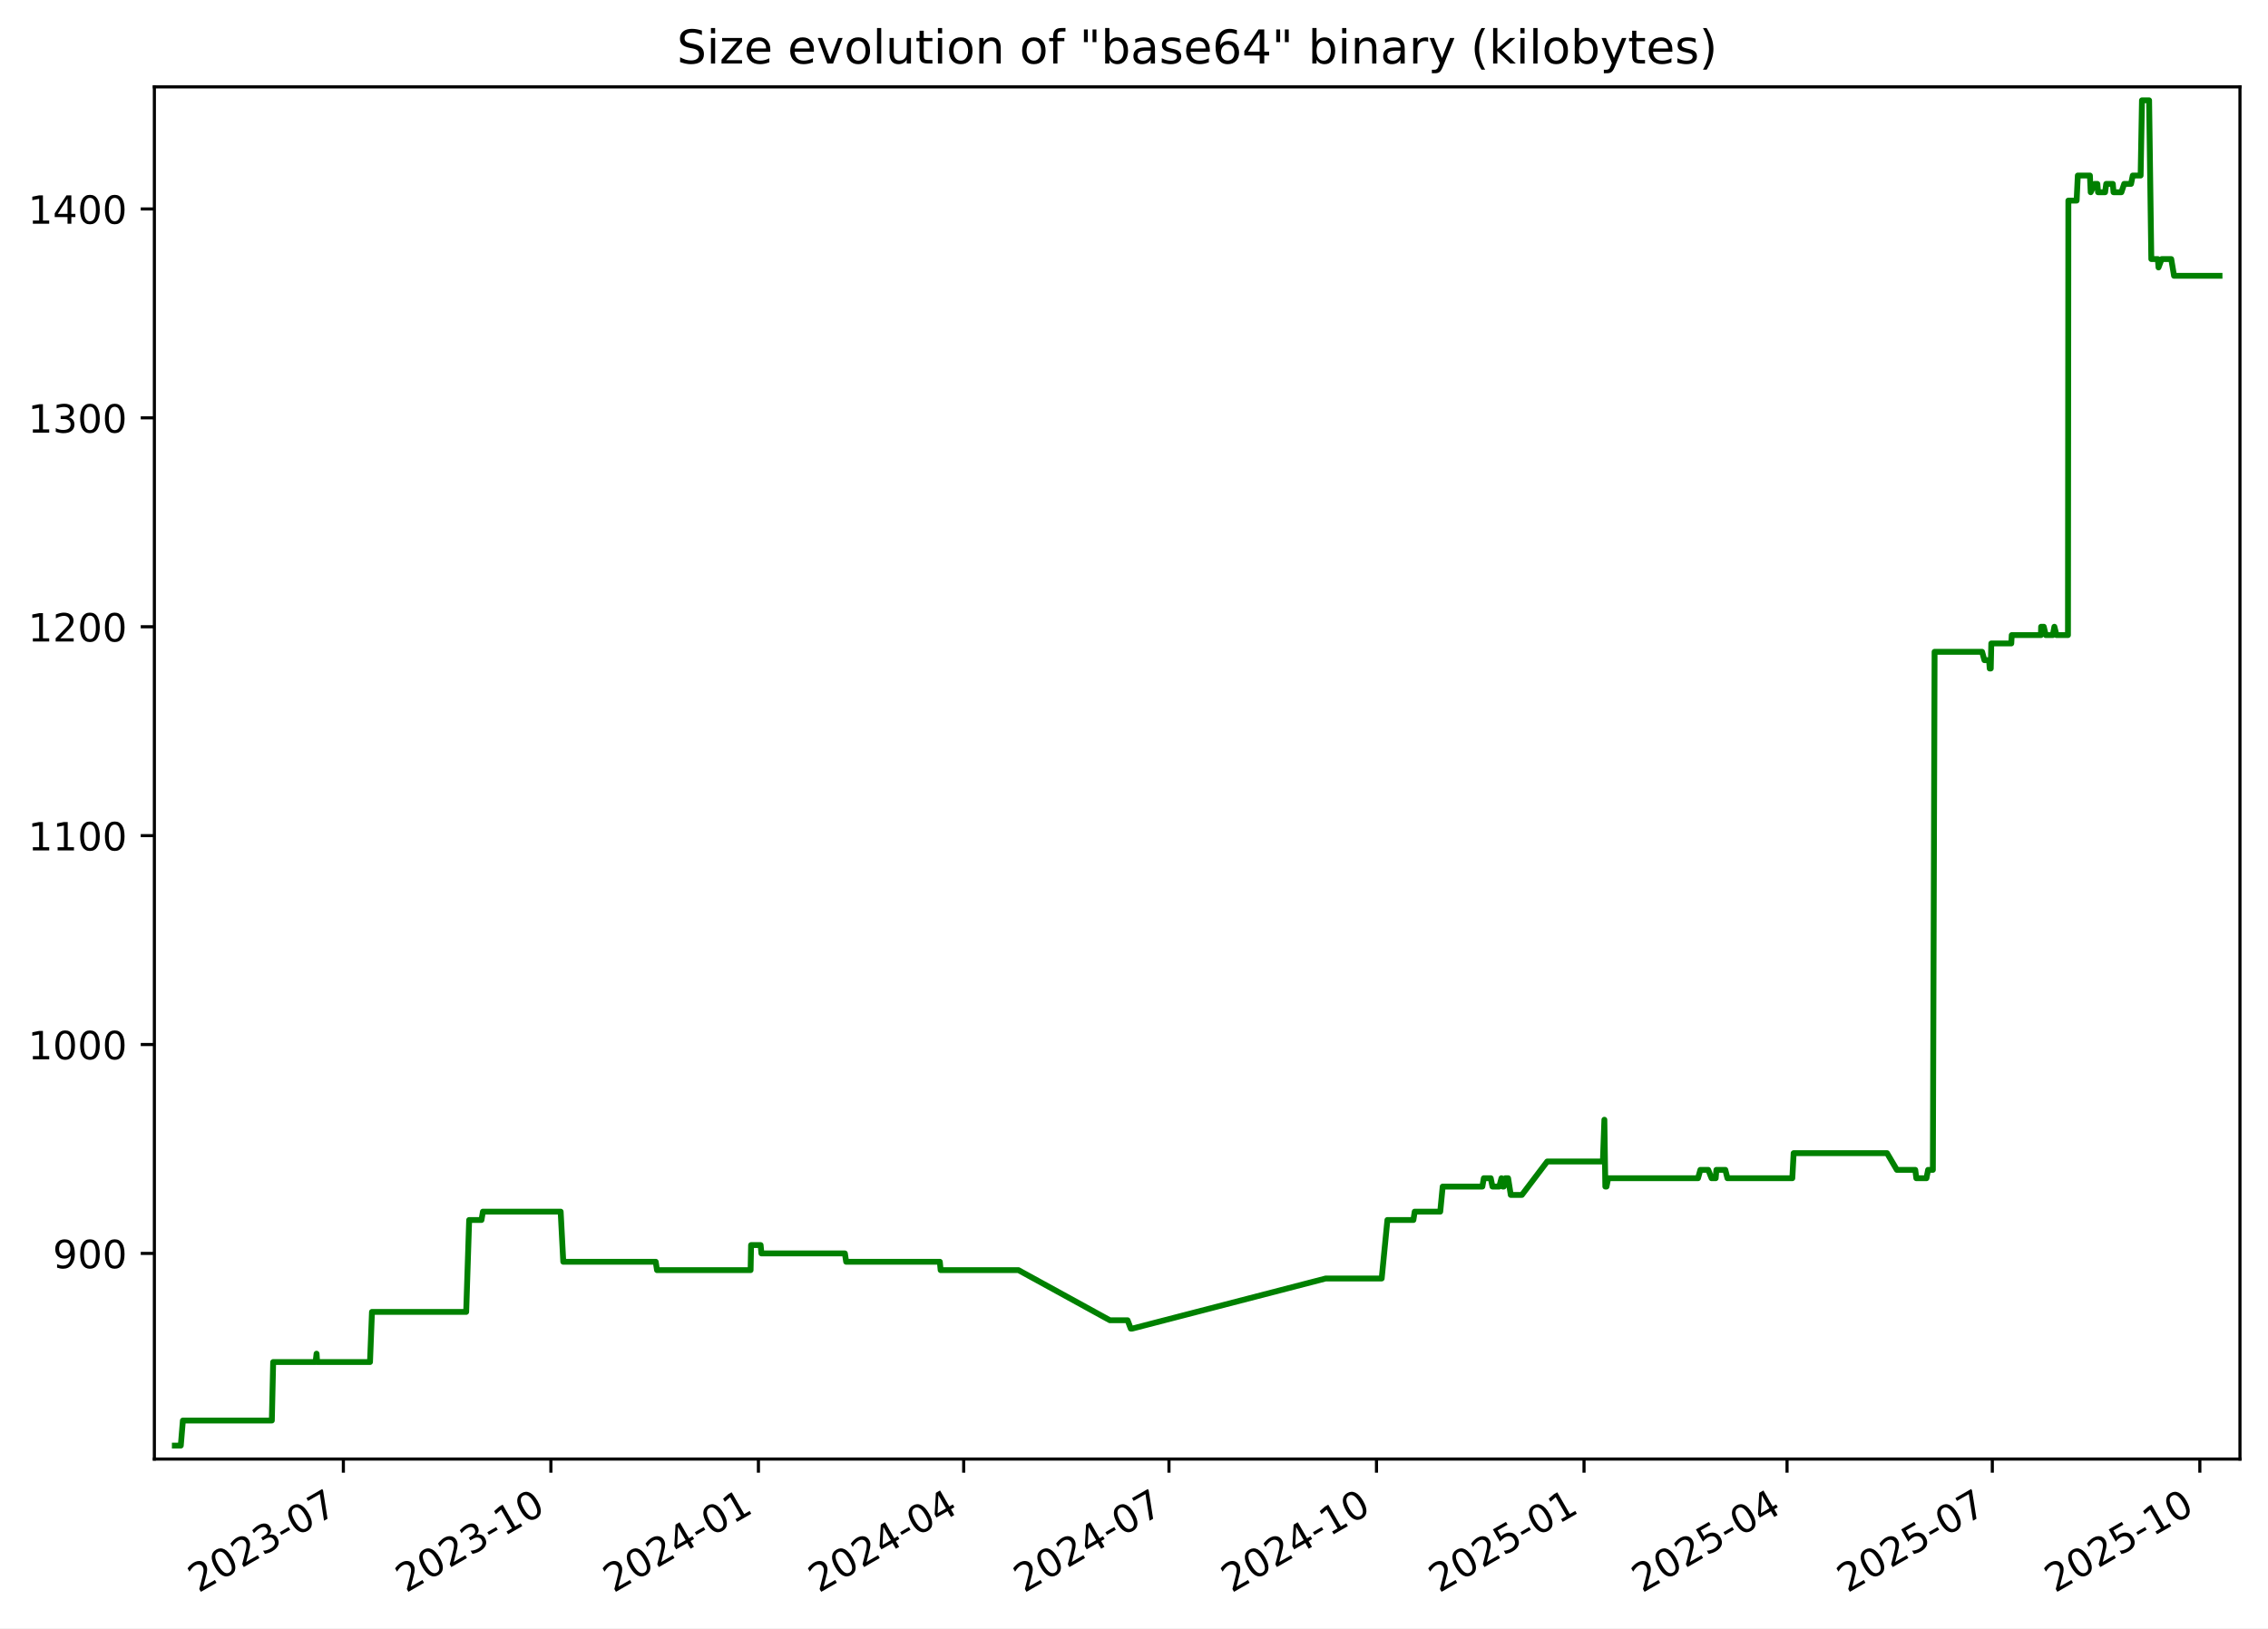
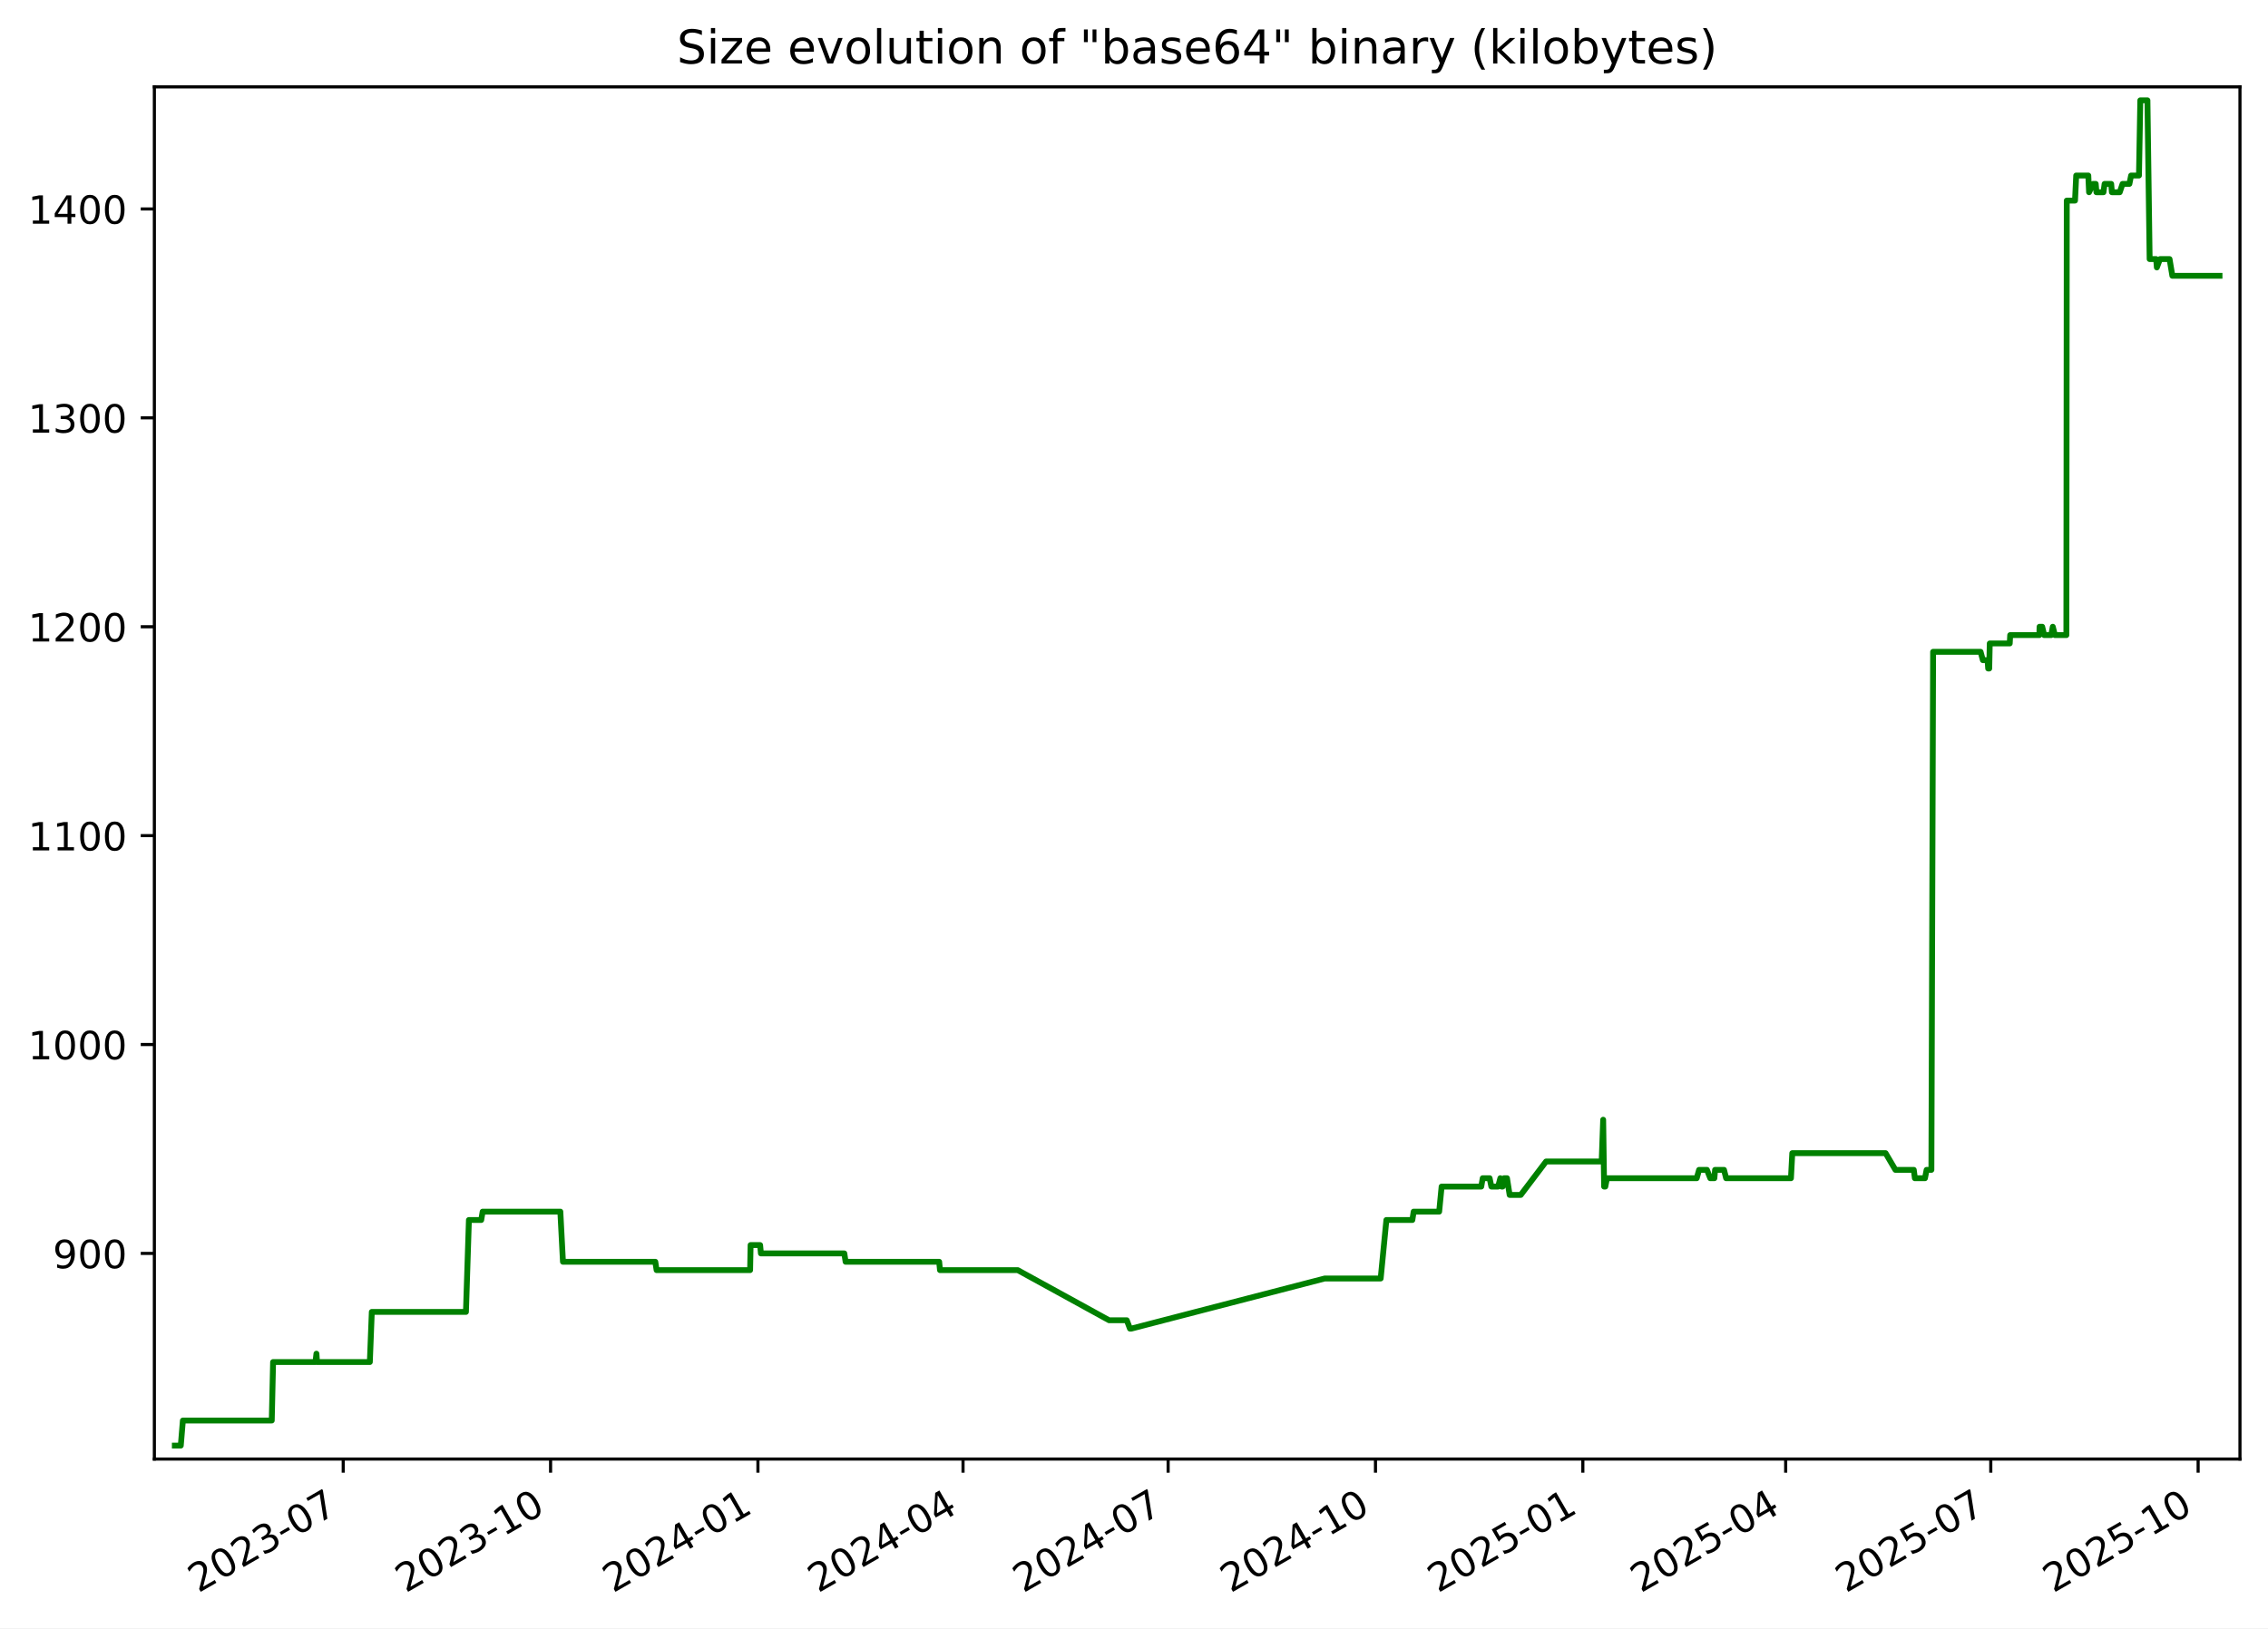
<svg xmlns="http://www.w3.org/2000/svg" xmlns:xlink="http://www.w3.org/1999/xlink" width="582.53pt" height="418.303pt" viewBox="0 0 582.53 418.303" version="1.1">
  <defs>
    <style type="text/css">*{stroke-linejoin: round; stroke-linecap: butt}</style>
  </defs>
  <g id="figure_1">
    <g id="patch_1">
      <path d="M -0 418.303  L 582.53 418.303  L 582.53 0  L -0 0  z " style="fill: #ffffff" />
    </g>
    <g id="axes_1">
      <g id="patch_2">
        <path d="M 39.65 374.83  L 575.33 374.83  L 575.33 22.318  L 39.65 22.318  z " style="fill: #ffffff" />
      </g>
      <g id="matplotlib.axis_1">
        <g id="xtick_1">
          <g id="line2d_1">
            <defs>
-               <path id="m7b3b46d5e8" d="M 0 0  L 0 3.5  " style="stroke: #000000; stroke-width: 0.8" />
+               <path id="me32036aac0" d="M 0 0  L 0 3.5  " style="stroke: #000000; stroke-width: 0.8" />
            </defs>
            <g>
-               <use xlink:href="#m7b3b46d5e8" x="88.193" y="374.83" style="stroke: #000000; stroke-width: 0.8" />
+               <use xlink:href="#me32036aac0" x="88.157" y="374.83" style="stroke: #000000; stroke-width: 0.8" />
            </g>
          </g>
          <g id="text_1">
-             <g transform="translate(50.96859 409.302) rotate(-30) scale(0.1 -0.1)">
+             <g transform="translate(50.93204 409.302) rotate(-30) scale(0.1 -0.1)">
              <defs>
                <path id="DejaVuSans-32" d="M 1228 531  L 3431 531  L 3431 0  L 469 0  L 469 531  Q 828 903 1448 1529  Q 2069 2156 2228 2338  Q 2531 2678 2651 2914  Q 2772 3150 2772 3378  Q 2772 3750 2511 3984  Q 2250 4219 1831 4219  Q 1534 4219 1204 4116  Q 875 4013 500 3803  L 500 4441  Q 881 4594 1212 4672  Q 1544 4750 1819 4750  Q 2544 4750 2975 4387  Q 3406 4025 3406 3419  Q 3406 3131 3298 2873  Q 3191 2616 2906 2266  Q 2828 2175 2409 1742  Q 1991 1309 1228 531  z " transform="scale(0.015625)" />
                <path id="DejaVuSans-30" d="M 2034 4250  Q 1547 4250 1301 3770  Q 1056 3291 1056 2328  Q 1056 1369 1301 889  Q 1547 409 2034 409  Q 2525 409 2770 889  Q 3016 1369 3016 2328  Q 3016 3291 2770 3770  Q 2525 4250 2034 4250  z M 2034 4750  Q 2819 4750 3233 4129  Q 3647 3509 3647 2328  Q 3647 1150 3233 529  Q 2819 -91 2034 -91  Q 1250 -91 836 529  Q 422 1150 422 2328  Q 422 3509 836 4129  Q 1250 4750 2034 4750  z " transform="scale(0.015625)" />
                <path id="DejaVuSans-33" d="M 2597 2516  Q 3050 2419 3304 2112  Q 3559 1806 3559 1356  Q 3559 666 3084 287  Q 2609 -91 1734 -91  Q 1441 -91 1130 -33  Q 819 25 488 141  L 488 750  Q 750 597 1062 519  Q 1375 441 1716 441  Q 2309 441 2620 675  Q 2931 909 2931 1356  Q 2931 1769 2642 2001  Q 2353 2234 1838 2234  L 1294 2234  L 1294 2753  L 1863 2753  Q 2328 2753 2575 2939  Q 2822 3125 2822 3475  Q 2822 3834 2567 4026  Q 2313 4219 1838 4219  Q 1578 4219 1281 4162  Q 984 4106 628 3988  L 628 4550  Q 988 4650 1302 4700  Q 1616 4750 1894 4750  Q 2613 4750 3031 4423  Q 3450 4097 3450 3541  Q 3450 3153 3228 2886  Q 3006 2619 2597 2516  z " transform="scale(0.015625)" />
                <path id="DejaVuSans-2d" d="M 313 2009  L 1997 2009  L 1997 1497  L 313 1497  L 313 2009  z " transform="scale(0.015625)" />
                <path id="DejaVuSans-37" d="M 525 4666  L 3525 4666  L 3525 4397  L 1831 0  L 1172 0  L 2766 4134  L 525 4134  L 525 4666  z " transform="scale(0.015625)" />
              </defs>
              <use xlink:href="#DejaVuSans-32" />
              <use xlink:href="#DejaVuSans-30" x="63.623" />
              <use xlink:href="#DejaVuSans-32" x="127.246" />
              <use xlink:href="#DejaVuSans-33" x="190.869" />
              <use xlink:href="#DejaVuSans-2d" x="254.492" />
              <use xlink:href="#DejaVuSans-30" x="290.576" />
              <use xlink:href="#DejaVuSans-37" x="354.199" />
            </g>
          </g>
        </g>
        <g id="xtick_2">
          <g id="line2d_2">
            <g>
-               <use xlink:href="#m7b3b46d5e8" x="141.496" y="374.83" style="stroke: #000000; stroke-width: 0.8" />
+               <use xlink:href="#me32036aac0" x="141.415" y="374.83" style="stroke: #000000; stroke-width: 0.8" />
            </g>
          </g>
          <g id="text_2">
-             <g transform="translate(104.2716 409.302) rotate(-30) scale(0.1 -0.1)">
+             <g transform="translate(104.19 409.302) rotate(-30) scale(0.1 -0.1)">
              <defs>
                <path id="DejaVuSans-31" d="M 794 531  L 1825 531  L 1825 4091  L 703 3866  L 703 4441  L 1819 4666  L 2450 4666  L 2450 531  L 3481 531  L 3481 0  L 794 0  L 794 531  z " transform="scale(0.015625)" />
              </defs>
              <use xlink:href="#DejaVuSans-32" />
              <use xlink:href="#DejaVuSans-30" x="63.623" />
              <use xlink:href="#DejaVuSans-32" x="127.246" />
              <use xlink:href="#DejaVuSans-33" x="190.869" />
              <use xlink:href="#DejaVuSans-2d" x="254.492" />
              <use xlink:href="#DejaVuSans-31" x="290.576" />
              <use xlink:href="#DejaVuSans-30" x="354.199" />
            </g>
          </g>
        </g>
        <g id="xtick_3">
          <g id="line2d_3">
            <g>
-               <use xlink:href="#m7b3b46d5e8" x="194.799" y="374.83" style="stroke: #000000; stroke-width: 0.8" />
+               <use xlink:href="#me32036aac0" x="194.673" y="374.83" style="stroke: #000000; stroke-width: 0.8" />
            </g>
          </g>
          <g id="text_3">
-             <g transform="translate(157.5746 409.302) rotate(-30) scale(0.1 -0.1)">
+             <g transform="translate(157.448 409.302) rotate(-30) scale(0.1 -0.1)">
              <defs>
                <path id="DejaVuSans-34" d="M 2419 4116  L 825 1625  L 2419 1625  L 2419 4116  z M 2253 4666  L 3047 4666  L 3047 1625  L 3713 1625  L 3713 1100  L 3047 1100  L 3047 0  L 2419 0  L 2419 1100  L 313 1100  L 313 1709  L 2253 4666  z " transform="scale(0.015625)" />
              </defs>
              <use xlink:href="#DejaVuSans-32" />
              <use xlink:href="#DejaVuSans-30" x="63.623" />
              <use xlink:href="#DejaVuSans-32" x="127.246" />
              <use xlink:href="#DejaVuSans-34" x="190.869" />
              <use xlink:href="#DejaVuSans-2d" x="254.492" />
              <use xlink:href="#DejaVuSans-30" x="290.576" />
              <use xlink:href="#DejaVuSans-31" x="354.199" />
            </g>
          </g>
        </g>
        <g id="xtick_4">
          <g id="line2d_4">
            <g>
-               <use xlink:href="#m7b3b46d5e8" x="247.523" y="374.83" style="stroke: #000000; stroke-width: 0.8" />
+               <use xlink:href="#me32036aac0" x="247.352" y="374.83" style="stroke: #000000; stroke-width: 0.8" />
            </g>
          </g>
          <g id="text_4">
-             <g transform="translate(210.2982 409.302) rotate(-30) scale(0.1 -0.1)">
+             <g transform="translate(210.1272 409.302) rotate(-30) scale(0.1 -0.1)">
              <use xlink:href="#DejaVuSans-32" />
              <use xlink:href="#DejaVuSans-30" x="63.623" />
              <use xlink:href="#DejaVuSans-32" x="127.246" />
              <use xlink:href="#DejaVuSans-34" x="190.869" />
              <use xlink:href="#DejaVuSans-2d" x="254.492" />
              <use xlink:href="#DejaVuSans-30" x="290.576" />
              <use xlink:href="#DejaVuSans-34" x="354.199" />
            </g>
          </g>
        </g>
        <g id="xtick_5">
          <g id="line2d_5">
            <g>
-               <use xlink:href="#m7b3b46d5e8" x="300.247" y="374.83" style="stroke: #000000; stroke-width: 0.8" />
+               <use xlink:href="#me32036aac0" x="300.031" y="374.83" style="stroke: #000000; stroke-width: 0.8" />
            </g>
          </g>
          <g id="text_5">
-             <g transform="translate(263.0219 409.302) rotate(-30) scale(0.1 -0.1)">
+             <g transform="translate(262.8063 409.302) rotate(-30) scale(0.1 -0.1)">
              <use xlink:href="#DejaVuSans-32" />
              <use xlink:href="#DejaVuSans-30" x="63.623" />
              <use xlink:href="#DejaVuSans-32" x="127.246" />
              <use xlink:href="#DejaVuSans-34" x="190.869" />
              <use xlink:href="#DejaVuSans-2d" x="254.492" />
              <use xlink:href="#DejaVuSans-30" x="290.576" />
              <use xlink:href="#DejaVuSans-37" x="354.199" />
            </g>
          </g>
        </g>
        <g id="xtick_6">
          <g id="line2d_6">
            <g>
-               <use xlink:href="#m7b3b46d5e8" x="353.55" y="374.83" style="stroke: #000000; stroke-width: 0.8" />
+               <use xlink:href="#me32036aac0" x="353.289" y="374.83" style="stroke: #000000; stroke-width: 0.8" />
            </g>
          </g>
          <g id="text_6">
-             <g transform="translate(316.3249 409.302) rotate(-30) scale(0.1 -0.1)">
+             <g transform="translate(316.0643 409.302) rotate(-30) scale(0.1 -0.1)">
              <use xlink:href="#DejaVuSans-32" />
              <use xlink:href="#DejaVuSans-30" x="63.623" />
              <use xlink:href="#DejaVuSans-32" x="127.246" />
              <use xlink:href="#DejaVuSans-34" x="190.869" />
              <use xlink:href="#DejaVuSans-2d" x="254.492" />
              <use xlink:href="#DejaVuSans-31" x="290.576" />
              <use xlink:href="#DejaVuSans-30" x="354.199" />
            </g>
          </g>
        </g>
        <g id="xtick_7">
          <g id="line2d_7">
            <g>
-               <use xlink:href="#m7b3b46d5e8" x="406.853" y="374.83" style="stroke: #000000; stroke-width: 0.8" />
+               <use xlink:href="#me32036aac0" x="406.547" y="374.83" style="stroke: #000000; stroke-width: 0.8" />
            </g>
          </g>
          <g id="text_7">
-             <g transform="translate(369.6279 409.302) rotate(-30) scale(0.1 -0.1)">
+             <g transform="translate(369.3223 409.302) rotate(-30) scale(0.1 -0.1)">
              <defs>
                <path id="DejaVuSans-35" d="M 691 4666  L 3169 4666  L 3169 4134  L 1269 4134  L 1269 2991  Q 1406 3038 1543 3061  Q 1681 3084 1819 3084  Q 2600 3084 3056 2656  Q 3513 2228 3513 1497  Q 3513 744 3044 326  Q 2575 -91 1722 -91  Q 1428 -91 1123 -41  Q 819 9 494 109  L 494 744  Q 775 591 1075 516  Q 1375 441 1709 441  Q 2250 441 2565 725  Q 2881 1009 2881 1497  Q 2881 1984 2565 2268  Q 2250 2553 1709 2553  Q 1456 2553 1204 2497  Q 953 2441 691 2322  L 691 4666  z " transform="scale(0.015625)" />
              </defs>
              <use xlink:href="#DejaVuSans-32" />
              <use xlink:href="#DejaVuSans-30" x="63.623" />
              <use xlink:href="#DejaVuSans-32" x="127.246" />
              <use xlink:href="#DejaVuSans-35" x="190.869" />
              <use xlink:href="#DejaVuSans-2d" x="254.492" />
              <use xlink:href="#DejaVuSans-30" x="290.576" />
              <use xlink:href="#DejaVuSans-31" x="354.199" />
            </g>
          </g>
        </g>
        <g id="xtick_8">
          <g id="line2d_8">
            <g>
-               <use xlink:href="#m7b3b46d5e8" x="458.997" y="374.83" style="stroke: #000000; stroke-width: 0.8" />
+               <use xlink:href="#me32036aac0" x="458.647" y="374.83" style="stroke: #000000; stroke-width: 0.8" />
            </g>
          </g>
          <g id="text_8">
-             <g transform="translate(421.7721 409.302) rotate(-30) scale(0.1 -0.1)">
+             <g transform="translate(421.4225 409.302) rotate(-30) scale(0.1 -0.1)">
              <use xlink:href="#DejaVuSans-32" />
              <use xlink:href="#DejaVuSans-30" x="63.623" />
              <use xlink:href="#DejaVuSans-32" x="127.246" />
              <use xlink:href="#DejaVuSans-35" x="190.869" />
              <use xlink:href="#DejaVuSans-2d" x="254.492" />
              <use xlink:href="#DejaVuSans-30" x="290.576" />
              <use xlink:href="#DejaVuSans-34" x="354.199" />
            </g>
          </g>
        </g>
        <g id="xtick_9">
          <g id="line2d_9">
            <g>
-               <use xlink:href="#m7b3b46d5e8" x="511.721" y="374.83" style="stroke: #000000; stroke-width: 0.8" />
+               <use xlink:href="#me32036aac0" x="511.326" y="374.83" style="stroke: #000000; stroke-width: 0.8" />
            </g>
          </g>
          <g id="text_9">
-             <g transform="translate(474.4957 409.302) rotate(-30) scale(0.1 -0.1)">
+             <g transform="translate(474.1016 409.302) rotate(-30) scale(0.1 -0.1)">
              <use xlink:href="#DejaVuSans-32" />
              <use xlink:href="#DejaVuSans-30" x="63.623" />
              <use xlink:href="#DejaVuSans-32" x="127.246" />
              <use xlink:href="#DejaVuSans-35" x="190.869" />
              <use xlink:href="#DejaVuSans-2d" x="254.492" />
              <use xlink:href="#DejaVuSans-30" x="290.576" />
              <use xlink:href="#DejaVuSans-37" x="354.199" />
            </g>
          </g>
        </g>
        <g id="xtick_10">
          <g id="line2d_10">
            <g>
-               <use xlink:href="#m7b3b46d5e8" x="565.024" y="374.83" style="stroke: #000000; stroke-width: 0.8" />
+               <use xlink:href="#me32036aac0" x="564.584" y="374.83" style="stroke: #000000; stroke-width: 0.8" />
            </g>
          </g>
          <g id="text_10">
-             <g transform="translate(527.7988 409.302) rotate(-30) scale(0.1 -0.1)">
+             <g transform="translate(527.3596 409.302) rotate(-30) scale(0.1 -0.1)">
              <use xlink:href="#DejaVuSans-32" />
              <use xlink:href="#DejaVuSans-30" x="63.623" />
              <use xlink:href="#DejaVuSans-32" x="127.246" />
              <use xlink:href="#DejaVuSans-35" x="190.869" />
              <use xlink:href="#DejaVuSans-2d" x="254.492" />
              <use xlink:href="#DejaVuSans-31" x="290.576" />
              <use xlink:href="#DejaVuSans-30" x="354.199" />
            </g>
          </g>
        </g>
      </g>
      <g id="matplotlib.axis_2">
        <g id="ytick_1">
          <g id="line2d_11">
            <defs>
-               <path id="mcefed57d1c" d="M 0 0  L -3.5 0  " style="stroke: #000000; stroke-width: 0.8" />
+               <path id="m248729054f" d="M 0 0  L -3.5 0  " style="stroke: #000000; stroke-width: 0.8" />
            </defs>
            <g>
-               <use xlink:href="#mcefed57d1c" x="39.65" y="322.003" style="stroke: #000000; stroke-width: 0.8" />
+               <use xlink:href="#m248729054f" x="39.65" y="322.003" style="stroke: #000000; stroke-width: 0.8" />
            </g>
          </g>
          <g id="text_11">
            <g transform="translate(13.5625 325.8019) scale(0.1 -0.1)">
              <defs>
                <path id="DejaVuSans-39" d="M 703 97  L 703 672  Q 941 559 1184 500  Q 1428 441 1663 441  Q 2288 441 2617 861  Q 2947 1281 2994 2138  Q 2813 1869 2534 1725  Q 2256 1581 1919 1581  Q 1219 1581 811 2004  Q 403 2428 403 3163  Q 403 3881 828 4315  Q 1253 4750 1959 4750  Q 2769 4750 3195 4129  Q 3622 3509 3622 2328  Q 3622 1225 3098 567  Q 2575 -91 1691 -91  Q 1453 -91 1209 -44  Q 966 3 703 97  z M 1959 2075  Q 2384 2075 2632 2365  Q 2881 2656 2881 3163  Q 2881 3666 2632 3958  Q 2384 4250 1959 4250  Q 1534 4250 1286 3958  Q 1038 3666 1038 3163  Q 1038 2656 1286 2365  Q 1534 2075 1959 2075  z " transform="scale(0.015625)" />
              </defs>
              <use xlink:href="#DejaVuSans-39" />
              <use xlink:href="#DejaVuSans-30" x="63.623" />
              <use xlink:href="#DejaVuSans-30" x="127.246" />
            </g>
          </g>
        </g>
        <g id="ytick_2">
          <g id="line2d_12">
            <g>
-               <use xlink:href="#mcefed57d1c" x="39.65" y="268.338" style="stroke: #000000; stroke-width: 0.8" />
+               <use xlink:href="#m248729054f" x="39.65" y="268.338" style="stroke: #000000; stroke-width: 0.8" />
            </g>
          </g>
          <g id="text_12">
            <g transform="translate(7.2 272.1373) scale(0.1 -0.1)">
              <use xlink:href="#DejaVuSans-31" />
              <use xlink:href="#DejaVuSans-30" x="63.623" />
              <use xlink:href="#DejaVuSans-30" x="127.246" />
              <use xlink:href="#DejaVuSans-30" x="190.869" />
            </g>
          </g>
        </g>
        <g id="ytick_3">
          <g id="line2d_13">
            <g>
-               <use xlink:href="#mcefed57d1c" x="39.65" y="214.674" style="stroke: #000000; stroke-width: 0.8" />
+               <use xlink:href="#m248729054f" x="39.65" y="214.674" style="stroke: #000000; stroke-width: 0.8" />
            </g>
          </g>
          <g id="text_13">
            <g transform="translate(7.2 218.4727) scale(0.1 -0.1)">
              <use xlink:href="#DejaVuSans-31" />
              <use xlink:href="#DejaVuSans-31" x="63.623" />
              <use xlink:href="#DejaVuSans-30" x="127.246" />
              <use xlink:href="#DejaVuSans-30" x="190.869" />
            </g>
          </g>
        </g>
        <g id="ytick_4">
          <g id="line2d_14">
            <g>
-               <use xlink:href="#mcefed57d1c" x="39.65" y="161.009" style="stroke: #000000; stroke-width: 0.8" />
+               <use xlink:href="#m248729054f" x="39.65" y="161.009" style="stroke: #000000; stroke-width: 0.8" />
            </g>
          </g>
          <g id="text_14">
            <g transform="translate(7.2 164.8081) scale(0.1 -0.1)">
              <use xlink:href="#DejaVuSans-31" />
              <use xlink:href="#DejaVuSans-32" x="63.623" />
              <use xlink:href="#DejaVuSans-30" x="127.246" />
              <use xlink:href="#DejaVuSans-30" x="190.869" />
            </g>
          </g>
        </g>
        <g id="ytick_5">
          <g id="line2d_15">
            <g>
-               <use xlink:href="#mcefed57d1c" x="39.65" y="107.344" style="stroke: #000000; stroke-width: 0.8" />
+               <use xlink:href="#m248729054f" x="39.65" y="107.344" style="stroke: #000000; stroke-width: 0.8" />
            </g>
          </g>
          <g id="text_15">
            <g transform="translate(7.2 111.1435) scale(0.1 -0.1)">
              <use xlink:href="#DejaVuSans-31" />
              <use xlink:href="#DejaVuSans-33" x="63.623" />
              <use xlink:href="#DejaVuSans-30" x="127.246" />
              <use xlink:href="#DejaVuSans-30" x="190.869" />
            </g>
          </g>
        </g>
        <g id="ytick_6">
          <g id="line2d_16">
            <g>
-               <use xlink:href="#mcefed57d1c" x="39.65" y="53.68" style="stroke: #000000; stroke-width: 0.8" />
+               <use xlink:href="#m248729054f" x="39.65" y="53.68" style="stroke: #000000; stroke-width: 0.8" />
            </g>
          </g>
          <g id="text_16">
            <g transform="translate(7.2 57.47893) scale(0.1 -0.1)">
              <use xlink:href="#DejaVuSans-31" />
              <use xlink:href="#DejaVuSans-34" x="63.623" />
              <use xlink:href="#DejaVuSans-30" x="127.246" />
              <use xlink:href="#DejaVuSans-30" x="190.869" />
            </g>
          </g>
        </g>
      </g>
      <g id="line2d_17">
-         <path d="M 44.902 371.374  L 46.436 371.374  L 46.972 364.934  L 69.823 364.934  L 70.162 349.908  L 81.062 349.908  L 81.308 347.762  L 81.455 349.908  L 95.036 349.908  L 95.54 337.029  L 119.74 337.029  L 120.503 313.416  L 123.669 313.416  L 124.032 311.27  L 144.005 311.27  L 144.677 324.149  L 168.419 324.149  L 168.751 326.296  L 192.789 326.296  L 192.914 319.856  L 195.365 319.856  L 195.565 322.003  L 217.01 322.003  L 217.336 324.149  L 241.393 324.149  L 241.599 326.296  L 261.591 326.296  L 285.074 339.175  L 289.618 339.175  L 290.434 341.322  L 290.787 341.322  L 340.505 328.442  L 354.885 328.442  L 356.352 313.416  L 363.026 313.416  L 363.364 311.27  L 369.922 311.27  L 370.549 304.83  L 380.739 304.83  L 381.111 302.683  L 382.89 302.683  L 383.337 304.83  L 385.075 304.83  L 385.647 302.683  L 385.975 304.83  L 386.245 304.83  L 386.631 302.683  L 387.358 302.683  L 388.038 306.977  L 390.89 306.977  L 397.398 298.39  L 411.694 298.39  L 412.08 287.657  L 412.323 304.83  L 412.631 304.83  L 413.058 302.683  L 436.128 302.683  L 436.736 300.537  L 438.755 300.537  L 439.612 302.683  L 440.668 302.683  L 440.849 300.537  L 443.144 300.537  L 443.689 302.683  L 460.352 302.683  L 460.693 296.244  L 484.677 296.244  L 487.208 300.537  L 491.928 300.537  L 492.207 302.683  L 494.805 302.683  L 495.225 300.537  L 496.454 300.537  L 496.894 167.449  L 509.097 167.449  L 509.689 169.595  L 510.891 169.595  L 511.053 171.742  L 511.322 171.742  L 511.458 165.302  L 516.594 165.302  L 516.71 163.155  L 524.206 163.155  L 524.261 161.009  L 524.937 161.009  L 525.457 163.155  L 527.253 163.155  L 527.662 161.009  L 528.209 163.155  L 531.152 163.155  L 531.255 51.533  L 533.376 51.533  L 533.682 45.093  L 536.79 45.093  L 536.989 49.387  L 538.023 47.24  L 538.698 47.24  L 538.877 49.387  L 540.689 49.387  L 540.977 47.24  L 542.674 47.24  L 542.853 49.387  L 544.875 49.387  L 545.598 47.24  L 547.355 47.24  L 547.793 45.093  L 549.816 45.093  L 550.161 25.774  L 551.993 25.774  L 552.56 66.559  L 554.237 66.559  L 554.411 68.706  L 555.221 66.559  L 557.679 66.559  L 558.398 70.852  L 570.078 70.852  L 570.078 70.852  " clip-path="url(#p9ecd2cd941)" style="fill: none; stroke: #008000; stroke-width: 1.5; stroke-linecap: square" />
+         <path d="M 44.902 371.374  L 46.434 371.374  L 46.97 364.934  L 69.802 364.934  L 70.141 349.908  L 81.031 349.908  L 81.277 347.762  L 81.424 349.908  L 94.993 349.908  L 95.497 337.029  L 119.677 337.029  L 120.439 313.416  L 123.603 313.416  L 123.965 311.27  L 143.922 311.27  L 144.593 324.149  L 168.315 324.149  L 168.646 326.296  L 192.664 326.296  L 192.789 319.856  L 195.237 319.856  L 195.438 322.003  L 216.865 322.003  L 217.19 324.149  L 241.227 324.149  L 241.433 326.296  L 261.408 326.296  L 284.871 339.175  L 289.412 339.175  L 290.227 341.322  L 290.579 341.322  L 340.255 328.442  L 354.623 328.442  L 356.089 313.416  L 362.758 313.416  L 363.095 311.27  L 369.648 311.27  L 370.274 304.83  L 380.456 304.83  L 380.827 302.683  L 382.605 302.683  L 383.051 304.83  L 384.788 304.83  L 385.359 302.683  L 385.687 304.83  L 385.957 304.83  L 386.342 302.683  L 387.069 302.683  L 387.748 306.977  L 390.598 306.977  L 397.1 298.39  L 411.384 298.39  L 411.77 287.657  L 412.013 304.83  L 412.32 304.83  L 412.747 302.683  L 435.797 302.683  L 436.405 300.537  L 438.423 300.537  L 439.279 302.683  L 440.333 302.683  L 440.515 300.537  L 442.807 300.537  L 443.352 302.683  L 460.001 302.683  L 460.342 296.244  L 484.305 296.244  L 486.835 300.537  L 491.551 300.537  L 491.829 302.683  L 494.425 302.683  L 494.844 300.537  L 496.073 300.537  L 496.513 167.449  L 508.705 167.449  L 509.296 169.595  L 510.498 169.595  L 510.659 171.742  L 510.928 171.742  L 511.064 165.302  L 516.196 165.302  L 516.312 163.155  L 523.802 163.155  L 523.857 161.009  L 524.532 161.009  L 525.051 163.155  L 526.845 163.155  L 527.254 161.009  L 527.801 163.155  L 530.741 163.155  L 530.844 51.533  L 532.964 51.533  L 533.269 45.093  L 536.375 45.093  L 536.573 49.387  L 537.607 47.24  L 538.281 47.24  L 538.459 49.387  L 540.27 49.387  L 540.558 47.24  L 542.254 47.24  L 542.432 49.387  L 544.452 49.387  L 545.175 47.24  L 546.93 47.24  L 547.368 45.093  L 549.39 45.093  L 549.734 25.774  L 551.564 25.774  L 552.131 66.559  L 553.806 66.559  L 553.981 68.706  L 554.79 66.559  L 557.246 66.559  L 557.965 70.852  L 570.078 70.852  L 570.078 70.852  " clip-path="url(#p7c0fdc797b)" style="fill: none; stroke: #008000; stroke-width: 1.5; stroke-linecap: square" />
      </g>
      <g id="patch_3">
        <path d="M 39.65 374.83  L 39.65 22.318  " style="fill: none; stroke: #000000; stroke-width: 0.8; stroke-linejoin: miter; stroke-linecap: square" />
      </g>
      <g id="patch_4">
        <path d="M 575.33 374.83  L 575.33 22.318  " style="fill: none; stroke: #000000; stroke-width: 0.8; stroke-linejoin: miter; stroke-linecap: square" />
      </g>
      <g id="patch_5">
        <path d="M 39.65 374.83  L 575.33 374.83  " style="fill: none; stroke: #000000; stroke-width: 0.8; stroke-linejoin: miter; stroke-linecap: square" />
      </g>
      <g id="patch_6">
        <path d="M 39.65 22.318  L 575.33 22.318  " style="fill: none; stroke: #000000; stroke-width: 0.8; stroke-linejoin: miter; stroke-linecap: square" />
      </g>
      <g id="text_17">
        <g transform="translate(173.8559 16.31812) scale(0.12 -0.12)">
          <defs>
            <path id="DejaVuSans-53" d="M 3425 4513  L 3425 3897  Q 3066 4069 2747 4153  Q 2428 4238 2131 4238  Q 1616 4238 1336 4038  Q 1056 3838 1056 3469  Q 1056 3159 1242 3001  Q 1428 2844 1947 2747  L 2328 2669  Q 3034 2534 3370 2195  Q 3706 1856 3706 1288  Q 3706 609 3251 259  Q 2797 -91 1919 -91  Q 1588 -91 1214 -16  Q 841 59 441 206  L 441 856  Q 825 641 1194 531  Q 1563 422 1919 422  Q 2459 422 2753 634  Q 3047 847 3047 1241  Q 3047 1584 2836 1778  Q 2625 1972 2144 2069  L 1759 2144  Q 1053 2284 737 2584  Q 422 2884 422 3419  Q 422 4038 858 4394  Q 1294 4750 2059 4750  Q 2388 4750 2728 4690  Q 3069 4631 3425 4513  z " transform="scale(0.015625)" />
            <path id="DejaVuSans-69" d="M 603 3500  L 1178 3500  L 1178 0  L 603 0  L 603 3500  z M 603 4863  L 1178 4863  L 1178 4134  L 603 4134  L 603 4863  z " transform="scale(0.015625)" />
            <path id="DejaVuSans-7a" d="M 353 3500  L 3084 3500  L 3084 2975  L 922 459  L 3084 459  L 3084 0  L 275 0  L 275 525  L 2438 3041  L 353 3041  L 353 3500  z " transform="scale(0.015625)" />
            <path id="DejaVuSans-65" d="M 3597 1894  L 3597 1613  L 953 1613  Q 991 1019 1311 708  Q 1631 397 2203 397  Q 2534 397 2845 478  Q 3156 559 3463 722  L 3463 178  Q 3153 47 2828 -22  Q 2503 -91 2169 -91  Q 1331 -91 842 396  Q 353 884 353 1716  Q 353 2575 817 3079  Q 1281 3584 2069 3584  Q 2775 3584 3186 3129  Q 3597 2675 3597 1894  z M 3022 2063  Q 3016 2534 2758 2815  Q 2500 3097 2075 3097  Q 1594 3097 1305 2825  Q 1016 2553 972 2059  L 3022 2063  z " transform="scale(0.015625)" />
            <path id="DejaVuSans-20" transform="scale(0.015625)" />
            <path id="DejaVuSans-76" d="M 191 3500  L 800 3500  L 1894 563  L 2988 3500  L 3597 3500  L 2284 0  L 1503 0  L 191 3500  z " transform="scale(0.015625)" />
            <path id="DejaVuSans-6f" d="M 1959 3097  Q 1497 3097 1228 2736  Q 959 2375 959 1747  Q 959 1119 1226 758  Q 1494 397 1959 397  Q 2419 397 2687 759  Q 2956 1122 2956 1747  Q 2956 2369 2687 2733  Q 2419 3097 1959 3097  z M 1959 3584  Q 2709 3584 3137 3096  Q 3566 2609 3566 1747  Q 3566 888 3137 398  Q 2709 -91 1959 -91  Q 1206 -91 779 398  Q 353 888 353 1747  Q 353 2609 779 3096  Q 1206 3584 1959 3584  z " transform="scale(0.015625)" />
            <path id="DejaVuSans-6c" d="M 603 4863  L 1178 4863  L 1178 0  L 603 0  L 603 4863  z " transform="scale(0.015625)" />
            <path id="DejaVuSans-75" d="M 544 1381  L 544 3500  L 1119 3500  L 1119 1403  Q 1119 906 1312 657  Q 1506 409 1894 409  Q 2359 409 2629 706  Q 2900 1003 2900 1516  L 2900 3500  L 3475 3500  L 3475 0  L 2900 0  L 2900 538  Q 2691 219 2414 64  Q 2138 -91 1772 -91  Q 1169 -91 856 284  Q 544 659 544 1381  z M 1991 3584  L 1991 3584  z " transform="scale(0.015625)" />
            <path id="DejaVuSans-74" d="M 1172 4494  L 1172 3500  L 2356 3500  L 2356 3053  L 1172 3053  L 1172 1153  Q 1172 725 1289 603  Q 1406 481 1766 481  L 2356 481  L 2356 0  L 1766 0  Q 1100 0 847 248  Q 594 497 594 1153  L 594 3053  L 172 3053  L 172 3500  L 594 3500  L 594 4494  L 1172 4494  z " transform="scale(0.015625)" />
            <path id="DejaVuSans-6e" d="M 3513 2113  L 3513 0  L 2938 0  L 2938 2094  Q 2938 2591 2744 2837  Q 2550 3084 2163 3084  Q 1697 3084 1428 2787  Q 1159 2491 1159 1978  L 1159 0  L 581 0  L 581 3500  L 1159 3500  L 1159 2956  Q 1366 3272 1645 3428  Q 1925 3584 2291 3584  Q 2894 3584 3203 3211  Q 3513 2838 3513 2113  z " transform="scale(0.015625)" />
            <path id="DejaVuSans-66" d="M 2375 4863  L 2375 4384  L 1825 4384  Q 1516 4384 1395 4259  Q 1275 4134 1275 3809  L 1275 3500  L 2222 3500  L 2222 3053  L 1275 3053  L 1275 0  L 697 0  L 697 3053  L 147 3053  L 147 3500  L 697 3500  L 697 3744  Q 697 4328 969 4595  Q 1241 4863 1831 4863  L 2375 4863  z " transform="scale(0.015625)" />
            <path id="DejaVuSans-22" d="M 1147 4666  L 1147 2931  L 616 2931  L 616 4666  L 1147 4666  z M 2328 4666  L 2328 2931  L 1797 2931  L 1797 4666  L 2328 4666  z " transform="scale(0.015625)" />
            <path id="DejaVuSans-62" d="M 3116 1747  Q 3116 2381 2855 2742  Q 2594 3103 2138 3103  Q 1681 3103 1420 2742  Q 1159 2381 1159 1747  Q 1159 1113 1420 752  Q 1681 391 2138 391  Q 2594 391 2855 752  Q 3116 1113 3116 1747  z M 1159 2969  Q 1341 3281 1617 3432  Q 1894 3584 2278 3584  Q 2916 3584 3314 3078  Q 3713 2572 3713 1747  Q 3713 922 3314 415  Q 2916 -91 2278 -91  Q 1894 -91 1617 61  Q 1341 213 1159 525  L 1159 0  L 581 0  L 581 4863  L 1159 4863  L 1159 2969  z " transform="scale(0.015625)" />
            <path id="DejaVuSans-61" d="M 2194 1759  Q 1497 1759 1228 1600  Q 959 1441 959 1056  Q 959 750 1161 570  Q 1363 391 1709 391  Q 2188 391 2477 730  Q 2766 1069 2766 1631  L 2766 1759  L 2194 1759  z M 3341 1997  L 3341 0  L 2766 0  L 2766 531  Q 2569 213 2275 61  Q 1981 -91 1556 -91  Q 1019 -91 701 211  Q 384 513 384 1019  Q 384 1609 779 1909  Q 1175 2209 1959 2209  L 2766 2209  L 2766 2266  Q 2766 2663 2505 2880  Q 2244 3097 1772 3097  Q 1472 3097 1187 3025  Q 903 2953 641 2809  L 641 3341  Q 956 3463 1253 3523  Q 1550 3584 1831 3584  Q 2591 3584 2966 3190  Q 3341 2797 3341 1997  z " transform="scale(0.015625)" />
            <path id="DejaVuSans-73" d="M 2834 3397  L 2834 2853  Q 2591 2978 2328 3040  Q 2066 3103 1784 3103  Q 1356 3103 1142 2972  Q 928 2841 928 2578  Q 928 2378 1081 2264  Q 1234 2150 1697 2047  L 1894 2003  Q 2506 1872 2764 1633  Q 3022 1394 3022 966  Q 3022 478 2636 193  Q 2250 -91 1575 -91  Q 1294 -91 989 -36  Q 684 19 347 128  L 347 722  Q 666 556 975 473  Q 1284 391 1588 391  Q 1994 391 2212 530  Q 2431 669 2431 922  Q 2431 1156 2273 1281  Q 2116 1406 1581 1522  L 1381 1569  Q 847 1681 609 1914  Q 372 2147 372 2553  Q 372 3047 722 3315  Q 1072 3584 1716 3584  Q 2034 3584 2315 3537  Q 2597 3491 2834 3397  z " transform="scale(0.015625)" />
            <path id="DejaVuSans-36" d="M 2113 2584  Q 1688 2584 1439 2293  Q 1191 2003 1191 1497  Q 1191 994 1439 701  Q 1688 409 2113 409  Q 2538 409 2786 701  Q 3034 994 3034 1497  Q 3034 2003 2786 2293  Q 2538 2584 2113 2584  z M 3366 4563  L 3366 3988  Q 3128 4100 2886 4159  Q 2644 4219 2406 4219  Q 1781 4219 1451 3797  Q 1122 3375 1075 2522  Q 1259 2794 1537 2939  Q 1816 3084 2150 3084  Q 2853 3084 3261 2657  Q 3669 2231 3669 1497  Q 3669 778 3244 343  Q 2819 -91 2113 -91  Q 1303 -91 875 529  Q 447 1150 447 2328  Q 447 3434 972 4092  Q 1497 4750 2381 4750  Q 2619 4750 2861 4703  Q 3103 4656 3366 4563  z " transform="scale(0.015625)" />
            <path id="DejaVuSans-72" d="M 2631 2963  Q 2534 3019 2420 3045  Q 2306 3072 2169 3072  Q 1681 3072 1420 2755  Q 1159 2438 1159 1844  L 1159 0  L 581 0  L 581 3500  L 1159 3500  L 1159 2956  Q 1341 3275 1631 3429  Q 1922 3584 2338 3584  Q 2397 3584 2469 3576  Q 2541 3569 2628 3553  L 2631 2963  z " transform="scale(0.015625)" />
            <path id="DejaVuSans-79" d="M 2059 -325  Q 1816 -950 1584 -1140  Q 1353 -1331 966 -1331  L 506 -1331  L 506 -850  L 844 -850  Q 1081 -850 1212 -737  Q 1344 -625 1503 -206  L 1606 56  L 191 3500  L 800 3500  L 1894 763  L 2988 3500  L 3597 3500  L 2059 -325  z " transform="scale(0.015625)" />
            <path id="DejaVuSans-28" d="M 1984 4856  Q 1566 4138 1362 3434  Q 1159 2731 1159 2009  Q 1159 1288 1364 580  Q 1569 -128 1984 -844  L 1484 -844  Q 1016 -109 783 600  Q 550 1309 550 2009  Q 550 2706 781 3412  Q 1013 4119 1484 4856  L 1984 4856  z " transform="scale(0.015625)" />
            <path id="DejaVuSans-6b" d="M 581 4863  L 1159 4863  L 1159 1991  L 2875 3500  L 3609 3500  L 1753 1863  L 3688 0  L 2938 0  L 1159 1709  L 1159 0  L 581 0  L 581 4863  z " transform="scale(0.015625)" />
            <path id="DejaVuSans-29" d="M 513 4856  L 1013 4856  Q 1481 4119 1714 3412  Q 1947 2706 1947 2009  Q 1947 1309 1714 600  Q 1481 -109 1013 -844  L 513 -844  Q 928 -128 1133 580  Q 1338 1288 1338 2009  Q 1338 2731 1133 3434  Q 928 4138 513 4856  z " transform="scale(0.015625)" />
          </defs>
          <use xlink:href="#DejaVuSans-53" />
          <use xlink:href="#DejaVuSans-69" x="63.477" />
          <use xlink:href="#DejaVuSans-7a" x="91.26" />
          <use xlink:href="#DejaVuSans-65" x="143.75" />
          <use xlink:href="#DejaVuSans-20" x="205.273" />
          <use xlink:href="#DejaVuSans-65" x="237.061" />
          <use xlink:href="#DejaVuSans-76" x="298.584" />
          <use xlink:href="#DejaVuSans-6f" x="357.764" />
          <use xlink:href="#DejaVuSans-6c" x="418.945" />
          <use xlink:href="#DejaVuSans-75" x="446.729" />
          <use xlink:href="#DejaVuSans-74" x="510.107" />
          <use xlink:href="#DejaVuSans-69" x="549.316" />
          <use xlink:href="#DejaVuSans-6f" x="577.1" />
          <use xlink:href="#DejaVuSans-6e" x="638.281" />
          <use xlink:href="#DejaVuSans-20" x="701.66" />
          <use xlink:href="#DejaVuSans-6f" x="733.447" />
          <use xlink:href="#DejaVuSans-66" x="794.629" />
          <use xlink:href="#DejaVuSans-20" x="829.834" />
          <use xlink:href="#DejaVuSans-22" x="861.621" />
          <use xlink:href="#DejaVuSans-62" x="907.617" />
          <use xlink:href="#DejaVuSans-61" x="971.094" />
          <use xlink:href="#DejaVuSans-73" x="1032.373" />
          <use xlink:href="#DejaVuSans-65" x="1084.473" />
          <use xlink:href="#DejaVuSans-36" x="1145.996" />
          <use xlink:href="#DejaVuSans-34" x="1209.619" />
          <use xlink:href="#DejaVuSans-22" x="1273.242" />
          <use xlink:href="#DejaVuSans-20" x="1319.238" />
          <use xlink:href="#DejaVuSans-62" x="1351.025" />
          <use xlink:href="#DejaVuSans-69" x="1414.502" />
          <use xlink:href="#DejaVuSans-6e" x="1442.285" />
          <use xlink:href="#DejaVuSans-61" x="1505.664" />
          <use xlink:href="#DejaVuSans-72" x="1566.943" />
          <use xlink:href="#DejaVuSans-79" x="1608.057" />
          <use xlink:href="#DejaVuSans-20" x="1667.236" />
          <use xlink:href="#DejaVuSans-28" x="1699.023" />
          <use xlink:href="#DejaVuSans-6b" x="1738.037" />
          <use xlink:href="#DejaVuSans-69" x="1795.947" />
          <use xlink:href="#DejaVuSans-6c" x="1823.73" />
          <use xlink:href="#DejaVuSans-6f" x="1851.514" />
          <use xlink:href="#DejaVuSans-62" x="1912.695" />
          <use xlink:href="#DejaVuSans-79" x="1976.172" />
          <use xlink:href="#DejaVuSans-74" x="2035.352" />
          <use xlink:href="#DejaVuSans-65" x="2074.561" />
          <use xlink:href="#DejaVuSans-73" x="2136.084" />
          <use xlink:href="#DejaVuSans-29" x="2188.184" />
        </g>
      </g>
    </g>
  </g>
  <defs>
-     <clipPath id="p9ecd2cd941">
+     <clipPath id="p7c0fdc797b">
      <rect x="39.65" y="22.318" width="535.68" height="352.512" />
    </clipPath>
  </defs>
</svg>
